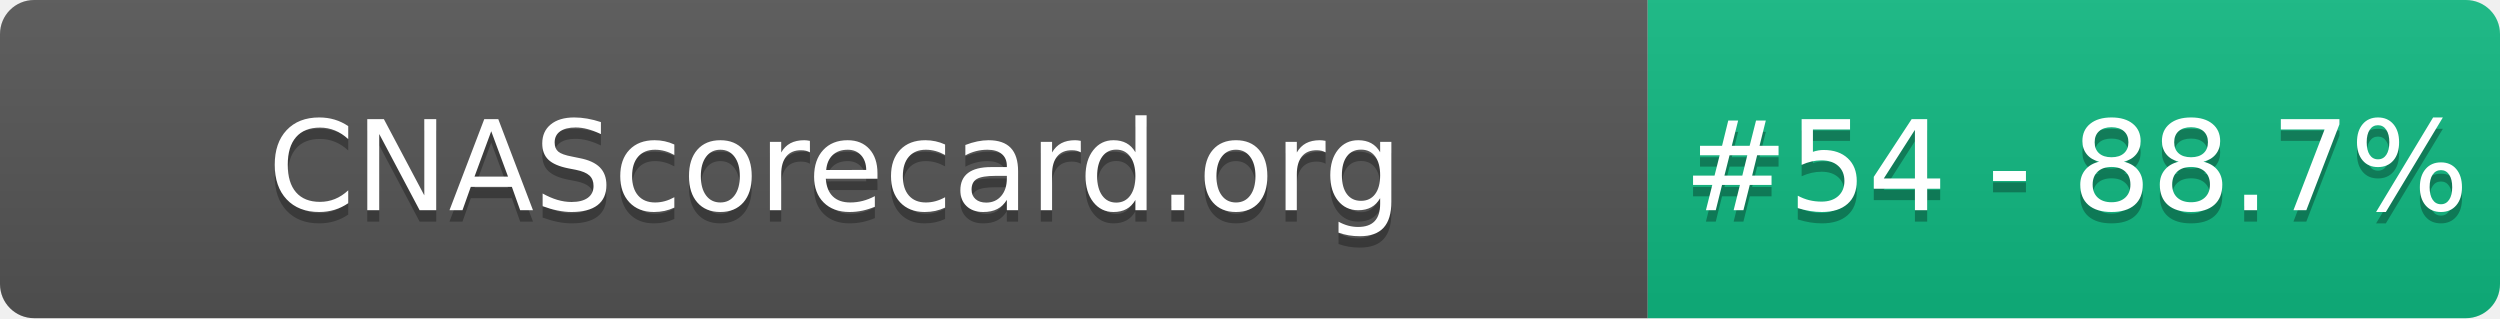
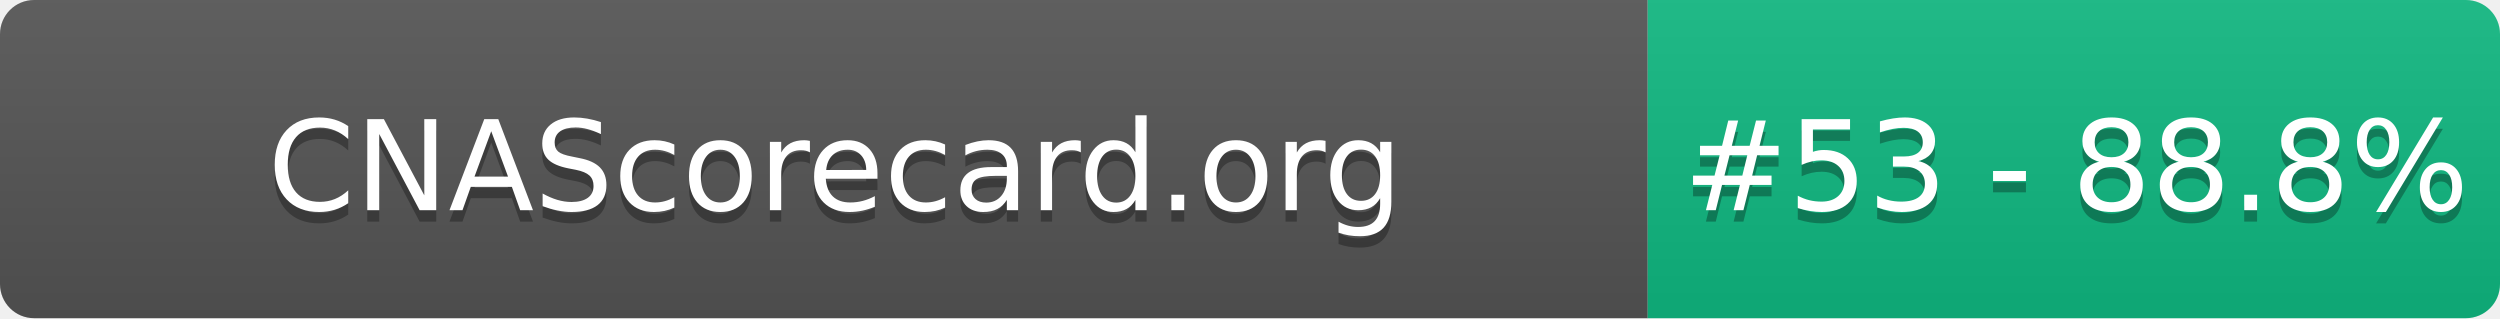
- <svg xmlns="http://www.w3.org/2000/svg" width="220" height="28" role="img" aria-label="CNAScorecard.org: #54 - 88.7%">
+ <svg xmlns="http://www.w3.org/2000/svg" width="220" height="28" role="img" aria-label="CNAScorecard.org: #53 - 88.8%">
  <linearGradient id="s" x2="0" y2="100%">
    <stop offset="0" stop-color="#bbb" stop-opacity=".1" />
    <stop offset="1" stop-opacity=".1" />
  </linearGradient>
  <clipPath id="r">
    <rect width="220" height="28" rx="3" fill="#fff" />
  </clipPath>
  <g clip-path="url(#r)">
    <rect width="145" height="28" fill="#555" />
    <rect x="145" width="75" height="28" fill="#10B981" />
    <rect width="220" height="28" fill="url(#s)" />
  </g>
  <g fill="#fff" text-anchor="middle" font-family="Verdana,Geneva,DejaVu Sans,sans-serif" text-rendering="geometricPrecision" font-size="110">
    <text aria-hidden="true" x="735" y="195" fill="#010101" fill-opacity=".3" transform="scale(.1)" textLength="1350">CNAScorecard.org</text>
    <text x="735" y="185" transform="scale(.1)" fill="#fff" textLength="1350">CNAScorecard.org</text>
-     <text aria-hidden="true" x="1827" y="195" fill="#010101" fill-opacity=".3" transform="scale(.1)" textLength="605">#54 - 88.7%</text>
-     <text x="1827" y="185" transform="scale(.1)" fill="#fff" textLength="605">#54 - 88.7%</text>
+     <text aria-hidden="true" x="1827" y="195" fill="#010101" fill-opacity=".3" transform="scale(.1)" textLength="605">#53 - 88.8%</text>
+     <text x="1827" y="185" transform="scale(.1)" fill="#fff" textLength="605">#53 - 88.8%</text>
  </g>
</svg>
